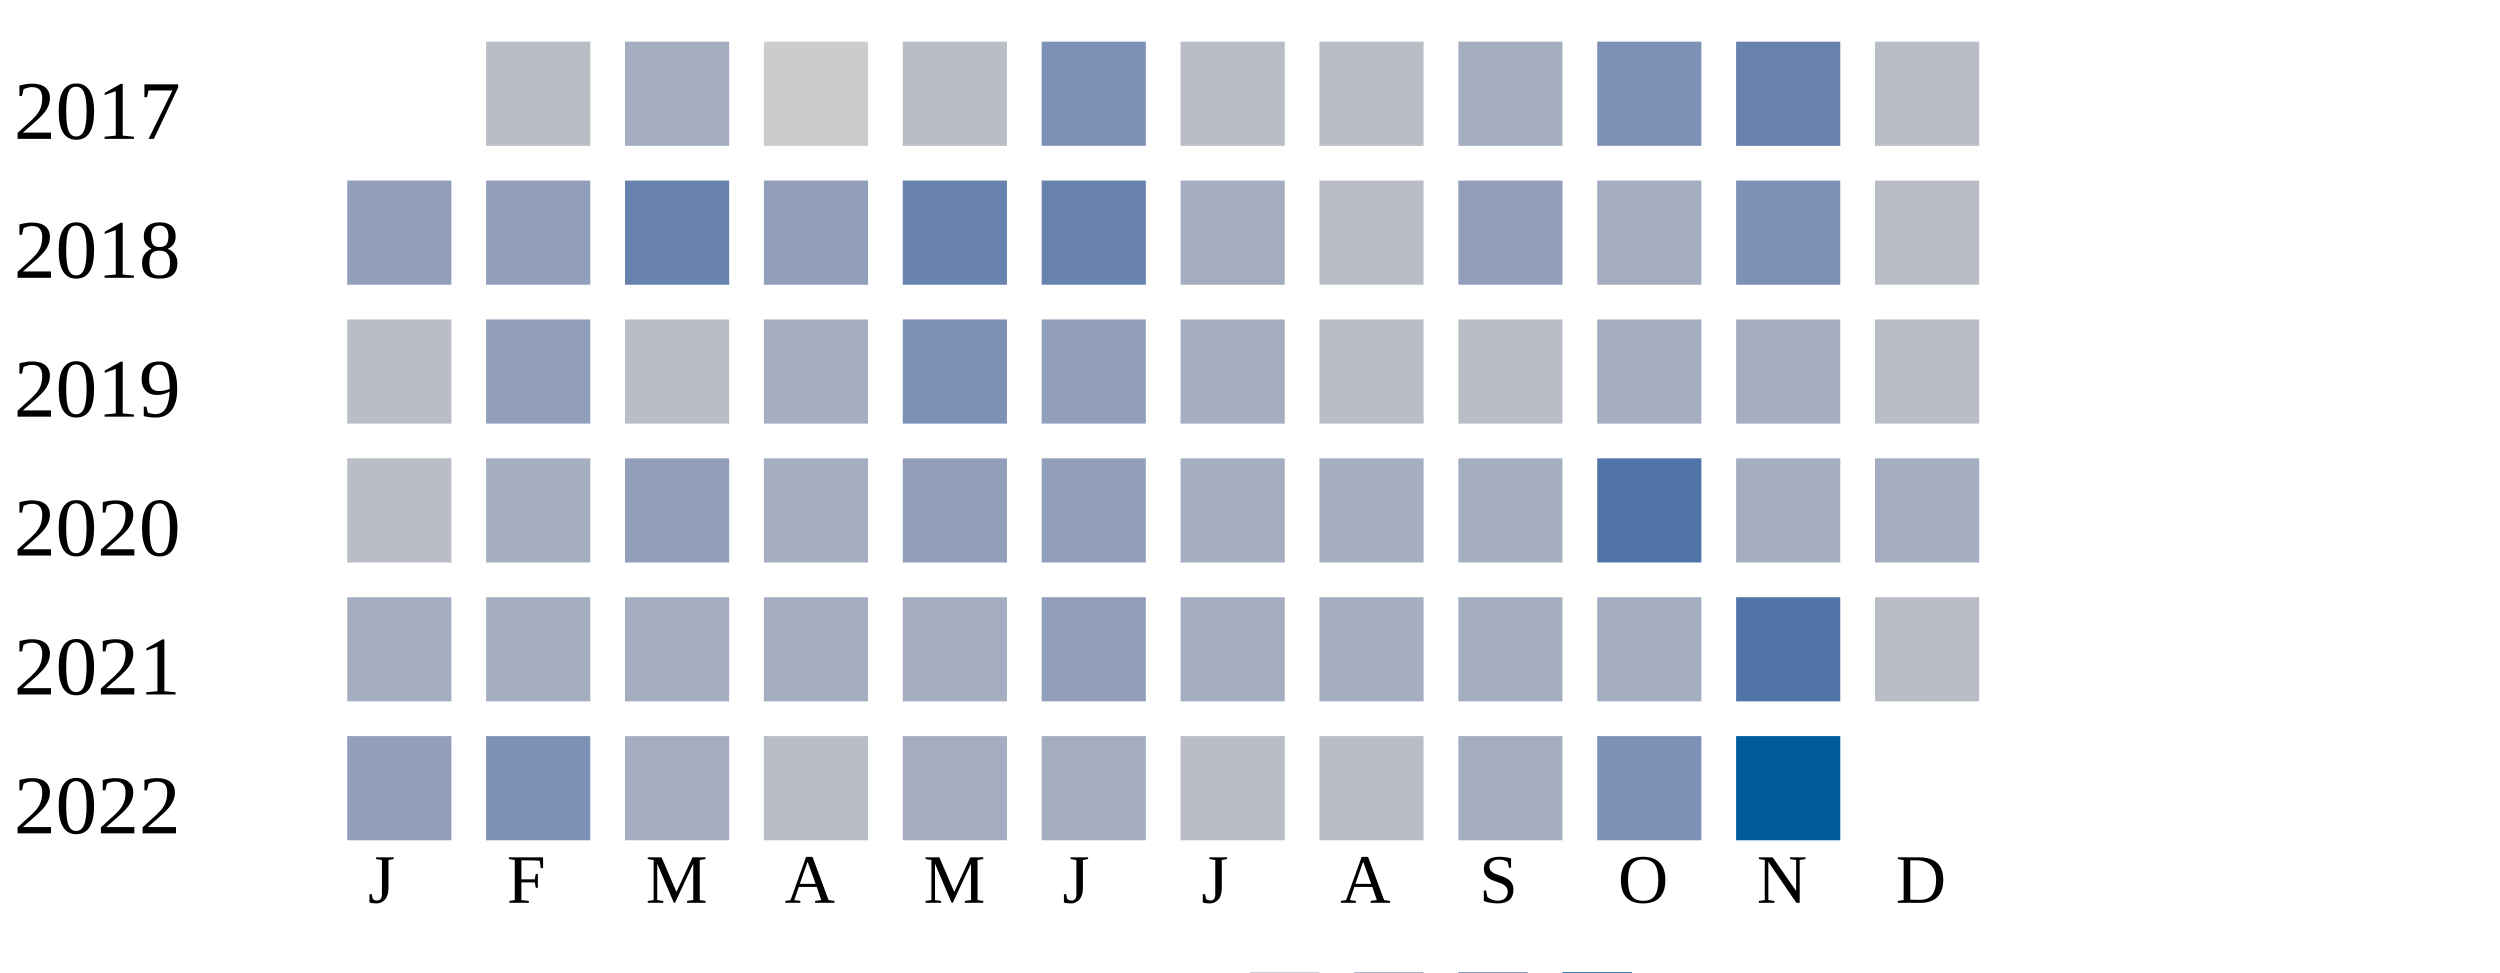
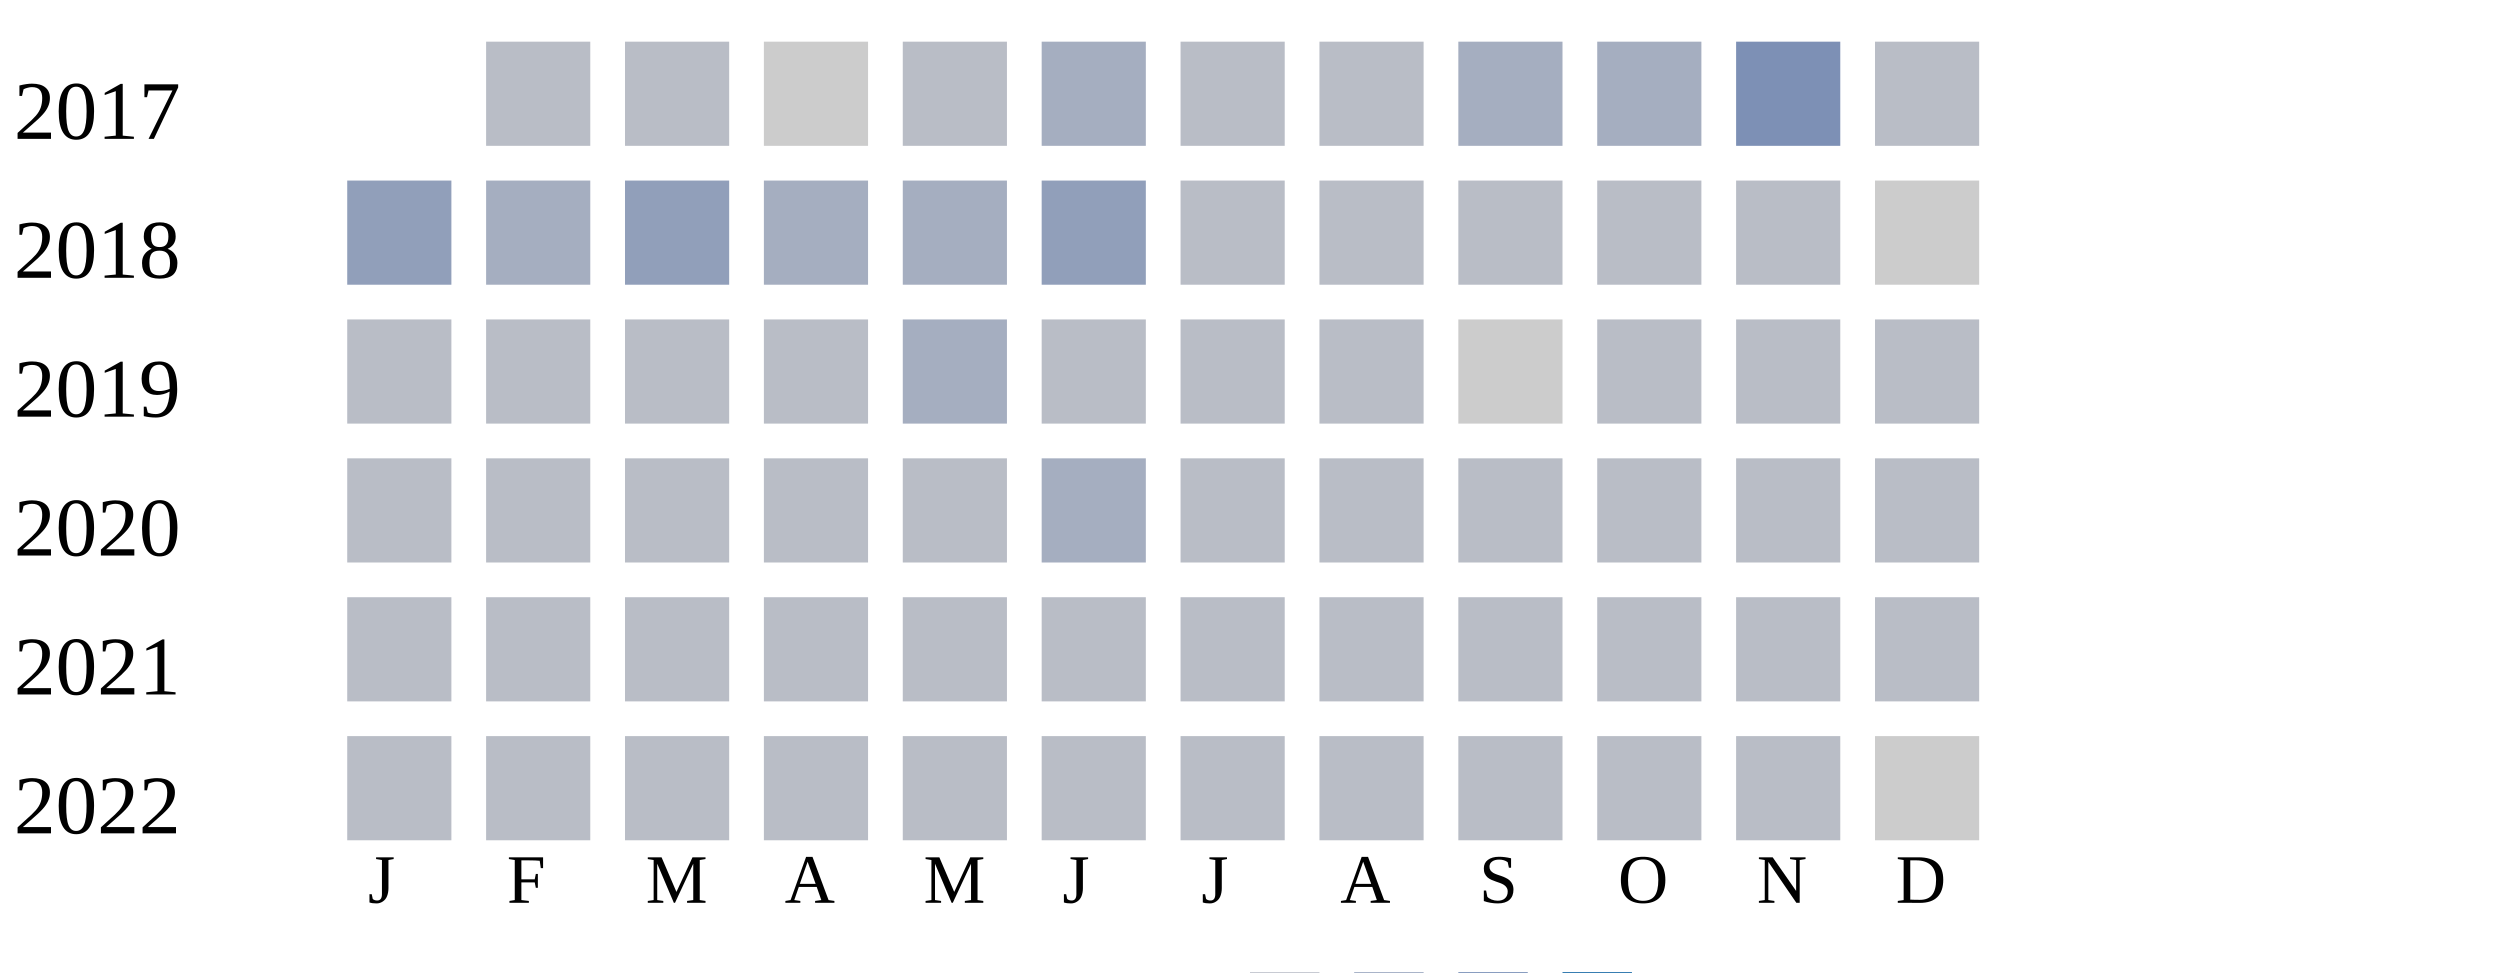
<svg xmlns="http://www.w3.org/2000/svg" width="360" height="140">
  <g transform="translate(0 0)">
    <text x="2" y="20">2017</text>
    <rect x="70" y="6" width="15" height="15" fill="#b9bdc6" />
-     <rect x="90" y="6" width="15" height="15" fill="#a5aec0" />
+     <rect x="90" y="6" width="15" height="15" fill="#b9bdc6" />
    <rect x="110" y="6" width="15" height="15" fill="#cccccc" />
    <rect x="130" y="6" width="15" height="15" fill="#b9bdc6" />
-     <rect x="150" y="6" width="15" height="15" fill="#7d90b5" />
+     <rect x="150" y="6" width="15" height="15" fill="#a5aec0" />
    <rect x="170" y="6" width="15" height="15" fill="#b9bdc6" />
    <rect x="190" y="6" width="15" height="15" fill="#b9bdc6" />
    <rect x="210" y="6" width="15" height="15" fill="#a5aec0" />
-     <rect x="230" y="6" width="15" height="15" fill="#7d90b5" />
-     <rect x="250" y="6" width="15" height="15" fill="#6882ae" />
+     <rect x="230" y="6" width="15" height="15" fill="#a5aec0" />
+     <rect x="250" y="6" width="15" height="15" fill="#7d90b5" />
    <rect x="270" y="6" width="15" height="15" fill="#b9bdc6" />
  </g>
  <g transform="translate(0 20)">
    <text x="2" y="20">2018</text>
    <rect x="50" y="6" width="15" height="15" fill="#919fba" />
-     <rect x="70" y="6" width="15" height="15" fill="#919fba" />
-     <rect x="90" y="6" width="15" height="15" fill="#6882ae" />
-     <rect x="110" y="6" width="15" height="15" fill="#919fba" />
-     <rect x="130" y="6" width="15" height="15" fill="#6882ae" />
-     <rect x="150" y="6" width="15" height="15" fill="#6882ae" />
-     <rect x="170" y="6" width="15" height="15" fill="#a5aec0" />
+     <rect x="70" y="6" width="15" height="15" fill="#a5aec0" />
+     <rect x="90" y="6" width="15" height="15" fill="#919fba" />
+     <rect x="110" y="6" width="15" height="15" fill="#a5aec0" />
+     <rect x="130" y="6" width="15" height="15" fill="#a5aec0" />
+     <rect x="150" y="6" width="15" height="15" fill="#919fba" />
+     <rect x="170" y="6" width="15" height="15" fill="#b9bdc6" />
    <rect x="190" y="6" width="15" height="15" fill="#b9bdc6" />
-     <rect x="210" y="6" width="15" height="15" fill="#919fba" />
-     <rect x="230" y="6" width="15" height="15" fill="#a5aec0" />
-     <rect x="250" y="6" width="15" height="15" fill="#7d90b5" />
-     <rect x="270" y="6" width="15" height="15" fill="#b9bdc6" />
+     <rect x="210" y="6" width="15" height="15" fill="#b9bdc6" />
+     <rect x="230" y="6" width="15" height="15" fill="#b9bdc6" />
+     <rect x="250" y="6" width="15" height="15" fill="#b9bdc6" />
+     <rect x="270" y="6" width="15" height="15" fill="#cccccc" />
  </g>
  <g transform="translate(0 40)">
    <text x="2" y="20">2019</text>
    <rect x="50" y="6" width="15" height="15" fill="#b9bdc6" />
-     <rect x="70" y="6" width="15" height="15" fill="#919fba" />
+     <rect x="70" y="6" width="15" height="15" fill="#b9bdc6" />
    <rect x="90" y="6" width="15" height="15" fill="#b9bdc6" />
-     <rect x="110" y="6" width="15" height="15" fill="#a5aec0" />
-     <rect x="130" y="6" width="15" height="15" fill="#7d90b5" />
-     <rect x="150" y="6" width="15" height="15" fill="#919fba" />
-     <rect x="170" y="6" width="15" height="15" fill="#a5aec0" />
+     <rect x="110" y="6" width="15" height="15" fill="#b9bdc6" />
+     <rect x="130" y="6" width="15" height="15" fill="#a5aec0" />
+     <rect x="150" y="6" width="15" height="15" fill="#b9bdc6" />
+     <rect x="170" y="6" width="15" height="15" fill="#b9bdc6" />
    <rect x="190" y="6" width="15" height="15" fill="#b9bdc6" />
-     <rect x="210" y="6" width="15" height="15" fill="#b9bdc6" />
-     <rect x="230" y="6" width="15" height="15" fill="#a5aec0" />
-     <rect x="250" y="6" width="15" height="15" fill="#a5aec0" />
+     <rect x="210" y="6" width="15" height="15" fill="#cccccc" />
+     <rect x="230" y="6" width="15" height="15" fill="#b9bdc6" />
+     <rect x="250" y="6" width="15" height="15" fill="#b9bdc6" />
    <rect x="270" y="6" width="15" height="15" fill="#b9bdc6" />
  </g>
  <g transform="translate(0 60)">
    <text x="2" y="20">2020</text>
    <rect x="50" y="6" width="15" height="15" fill="#b9bdc6" />
-     <rect x="70" y="6" width="15" height="15" fill="#a5aec0" />
-     <rect x="90" y="6" width="15" height="15" fill="#919fba" />
-     <rect x="110" y="6" width="15" height="15" fill="#a5aec0" />
-     <rect x="130" y="6" width="15" height="15" fill="#919fba" />
-     <rect x="150" y="6" width="15" height="15" fill="#919fba" />
-     <rect x="170" y="6" width="15" height="15" fill="#a5aec0" />
-     <rect x="190" y="6" width="15" height="15" fill="#a5aec0" />
-     <rect x="210" y="6" width="15" height="15" fill="#a5aec0" />
-     <rect x="230" y="6" width="15" height="15" fill="#5174a8" />
-     <rect x="250" y="6" width="15" height="15" fill="#a5aec0" />
-     <rect x="270" y="6" width="15" height="15" fill="#a5aec0" />
+     <rect x="70" y="6" width="15" height="15" fill="#b9bdc6" />
+     <rect x="90" y="6" width="15" height="15" fill="#b9bdc6" />
+     <rect x="110" y="6" width="15" height="15" fill="#b9bdc6" />
+     <rect x="130" y="6" width="15" height="15" fill="#b9bdc6" />
+     <rect x="150" y="6" width="15" height="15" fill="#a5aec0" />
+     <rect x="170" y="6" width="15" height="15" fill="#b9bdc6" />
+     <rect x="190" y="6" width="15" height="15" fill="#b9bdc6" />
+     <rect x="210" y="6" width="15" height="15" fill="#b9bdc6" />
+     <rect x="230" y="6" width="15" height="15" fill="#b9bdc6" />
+     <rect x="250" y="6" width="15" height="15" fill="#b9bdc6" />
+     <rect x="270" y="6" width="15" height="15" fill="#b9bdc6" />
  </g>
  <g transform="translate(0 80)">
    <text x="2" y="20">2021</text>
-     <rect x="50" y="6" width="15" height="15" fill="#a5aec0" />
-     <rect x="70" y="6" width="15" height="15" fill="#a5aec0" />
-     <rect x="90" y="6" width="15" height="15" fill="#a5aec0" />
-     <rect x="110" y="6" width="15" height="15" fill="#a5aec0" />
-     <rect x="130" y="6" width="15" height="15" fill="#a5aec0" />
-     <rect x="150" y="6" width="15" height="15" fill="#919fba" />
-     <rect x="170" y="6" width="15" height="15" fill="#a5aec0" />
-     <rect x="190" y="6" width="15" height="15" fill="#a5aec0" />
-     <rect x="210" y="6" width="15" height="15" fill="#a5aec0" />
-     <rect x="230" y="6" width="15" height="15" fill="#a5aec0" />
-     <rect x="250" y="6" width="15" height="15" fill="#5174a8" />
+     <rect x="50" y="6" width="15" height="15" fill="#b9bdc6" />
+     <rect x="70" y="6" width="15" height="15" fill="#b9bdc6" />
+     <rect x="90" y="6" width="15" height="15" fill="#b9bdc6" />
+     <rect x="110" y="6" width="15" height="15" fill="#b9bdc6" />
+     <rect x="130" y="6" width="15" height="15" fill="#b9bdc6" />
+     <rect x="150" y="6" width="15" height="15" fill="#b9bdc6" />
+     <rect x="170" y="6" width="15" height="15" fill="#b9bdc6" />
+     <rect x="190" y="6" width="15" height="15" fill="#b9bdc6" />
+     <rect x="210" y="6" width="15" height="15" fill="#b9bdc6" />
+     <rect x="230" y="6" width="15" height="15" fill="#b9bdc6" />
+     <rect x="250" y="6" width="15" height="15" fill="#b9bdc6" />
    <rect x="270" y="6" width="15" height="15" fill="#b9bdc6" />
  </g>
  <g transform="translate(0 100)">
    <text x="2" y="20">2022</text>
-     <rect x="50" y="6" width="15" height="15" fill="#919fba" />
-     <rect x="70" y="6" width="15" height="15" fill="#7d90b5" />
-     <rect x="90" y="6" width="15" height="15" fill="#a5aec0" />
+     <rect x="50" y="6" width="15" height="15" fill="#b9bdc6" />
+     <rect x="70" y="6" width="15" height="15" fill="#b9bdc6" />
+     <rect x="90" y="6" width="15" height="15" fill="#b9bdc6" />
    <rect x="110" y="6" width="15" height="15" fill="#b9bdc6" />
-     <rect x="130" y="6" width="15" height="15" fill="#a5aec0" />
-     <rect x="150" y="6" width="15" height="15" fill="#a5aec0" />
+     <rect x="130" y="6" width="15" height="15" fill="#b9bdc6" />
+     <rect x="150" y="6" width="15" height="15" fill="#b9bdc6" />
    <rect x="170" y="6" width="15" height="15" fill="#b9bdc6" />
    <rect x="190" y="6" width="15" height="15" fill="#b9bdc6" />
-     <rect x="210" y="6" width="15" height="15" fill="#a5aec0" />
-     <rect x="230" y="6" width="15" height="15" fill="#7d90b5" />
-     <rect x="250" y="6" width="15" height="15" fill="#005a9c" />
+     <rect x="210" y="6" width="15" height="15" fill="#b9bdc6" />
+     <rect x="230" y="6" width="15" height="15" fill="#b9bdc6" />
+     <rect x="250" y="6" width="15" height="15" fill="#b9bdc6" />
+     <rect x="270" y="6" width="15" height="15" fill="#cccccc" />
  </g>
  <text style="font-size: 10px; text-align: center" x="53" y="130">J</text>
  <text style="font-size: 10px; text-align: center" x="73" y="130">F</text>
  <text style="font-size: 10px; text-align: center" x="93" y="130">M</text>
  <text style="font-size: 10px; text-align: center" x="113" y="130">A</text>
  <text style="font-size: 10px; text-align: center" x="133" y="130">M</text>
  <text style="font-size: 10px; text-align: center" x="153" y="130">J</text>
  <text style="font-size: 10px; text-align: center" x="173" y="130">J</text>
  <text style="font-size: 10px; text-align: center" x="193" y="130">A</text>
  <text style="font-size: 10px; text-align: center" x="213" y="130">S</text>
  <text style="font-size: 10px; text-align: center" x="233" y="130">O</text>
  <text style="font-size: 10px; text-align: center" x="253" y="130">N</text>
  <text style="font-size: 10px; text-align: center" x="273" y="130">D</text>
  <text style="font-size: 10px;" x="155" y="149">Less</text>
  <rect fill="#b9bdc6" width="10" height="10" x="180" y="140" />
  <rect fill="#919fba" width="10" height="10" x="195" y="140" />
  <rect fill="#6882ae" width="10" height="10" x="210" y="140" />
  <rect fill="#005a9c" width="10" height="10" x="225" y="140" />
  <text x="240" y="149" style="font-size: 10px;">More</text>
</svg>
